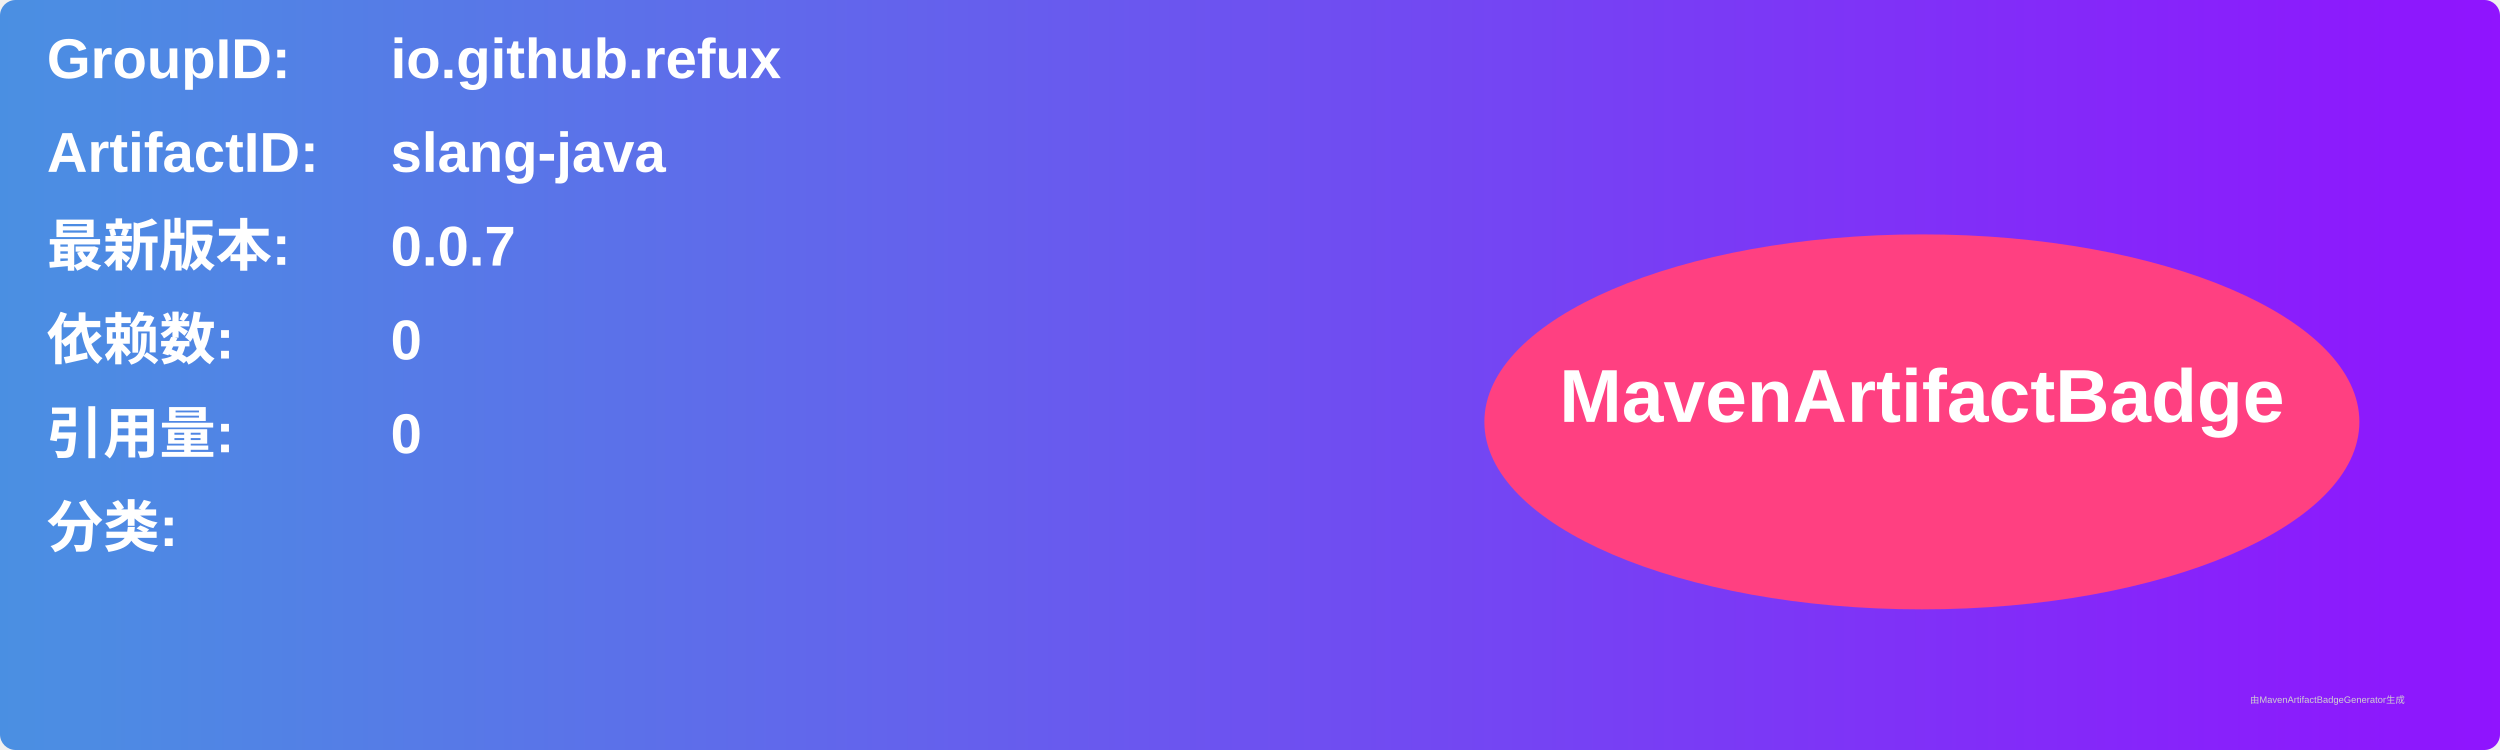
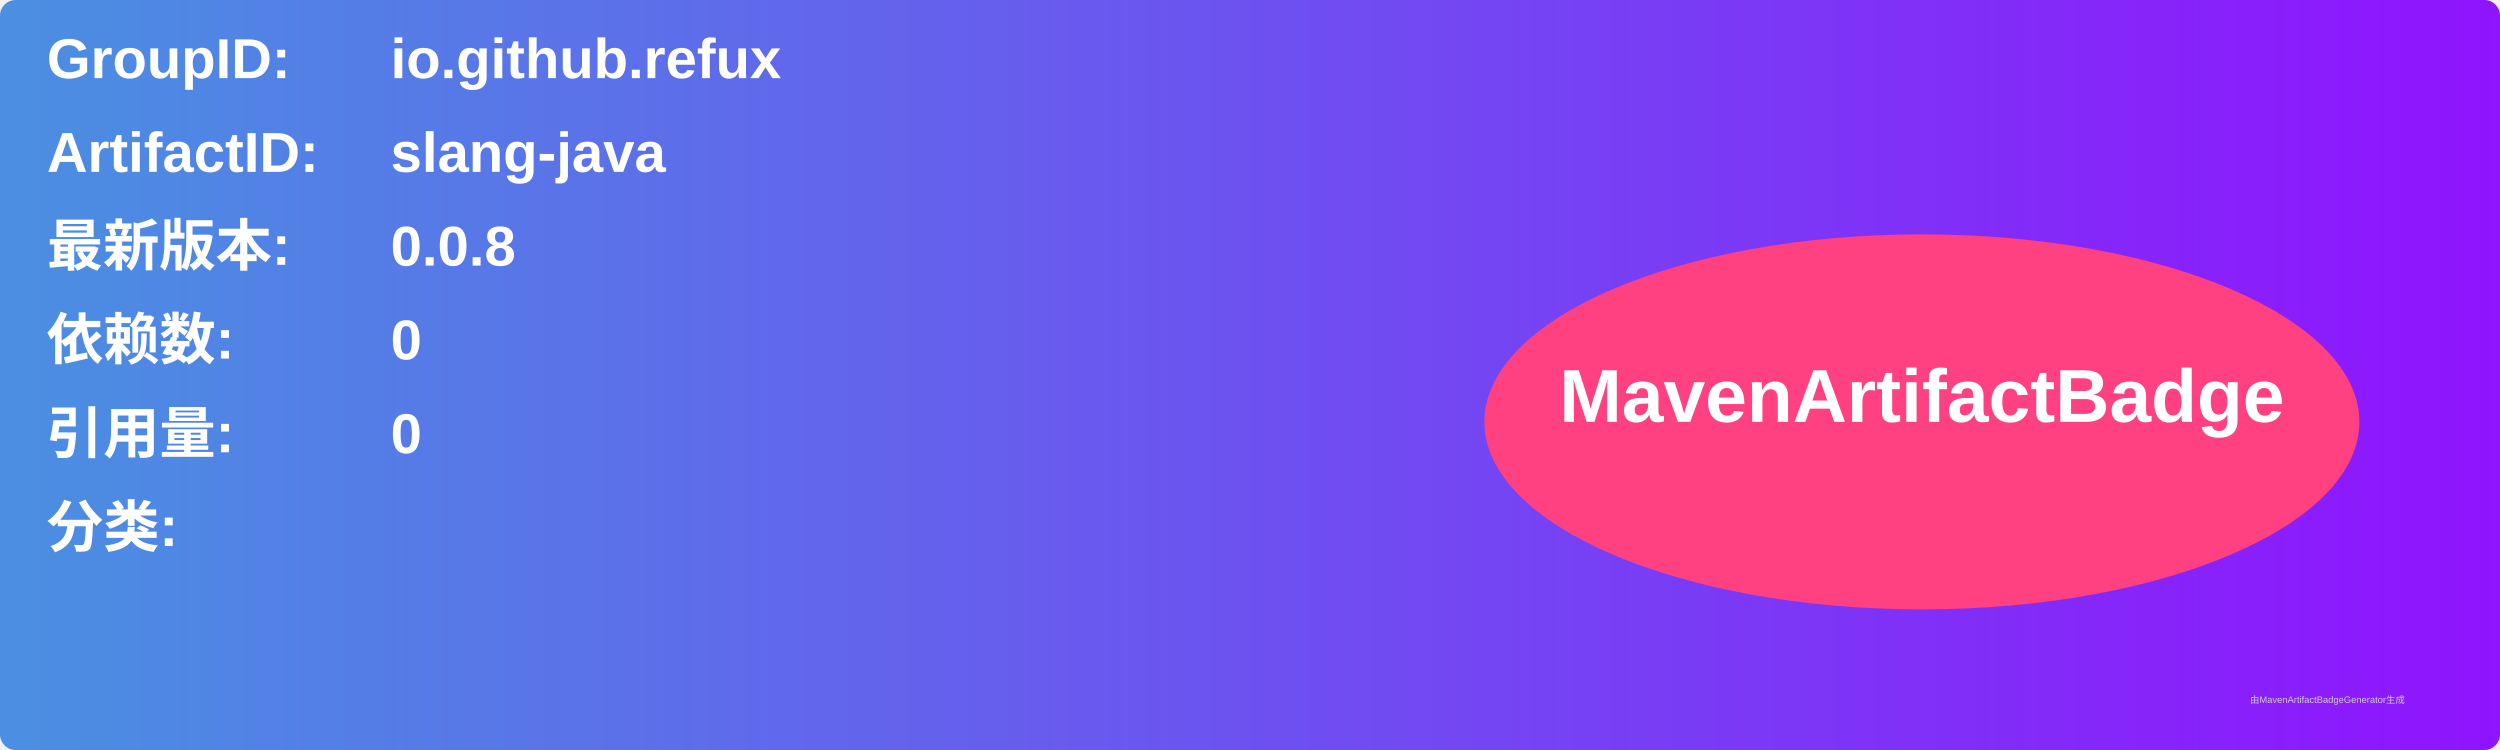
<svg xmlns="http://www.w3.org/2000/svg" width="800" height="240" viewBox="0 0 800 240">
  <linearGradient id="grad" x1="0%" y1="0%" x2="100%" y2="0%">
    <stop offset="0%" stop-color="#4a90e2" />
    <stop offset="100%" stop-color="#9013fe" />
  </linearGradient>
  <rect width="100%" height="100%" rx="5" ry="5" fill="url(#grad)" />
  <g transform="translate(15, 15)">
    <text x="0" y="10" font-family="Arial" font-size="18" fill="white" font-weight="bold" width="260">GroupID:</text>
    <text x="110" y="10" font-family="Arial" font-size="18" fill="white" font-weight="bold" width="460">io.github.refux</text>
    <text x="0" y="40" font-family="Arial" font-size="18" fill="white" font-weight="bold" width="260">ArtifactID:</text>
    <text x="110" y="40" font-family="Arial" font-size="18" fill="white" font-weight="bold" width="460">slang-java</text>
    <text x="0" y="70" font-family="Arial" font-size="18" fill="white" font-weight="bold">最新版本:</text>
    <text x="110" y="70" font-family="Arial" font-size="18" fill="white" font-weight="bold">
-       <tspan font-weight="bold">0.0.7</tspan>
+       <tspan font-weight="bold">0.0.8</tspan>
    </text>
    <text x="0" y="100" font-family="Arial" font-size="18" fill="white" font-weight="bold">依赖数: </text>
    <text x="110" y="100" font-family="Arial" font-size="18" fill="white">
      <tspan font-weight="bold">0</tspan>
    </text>
    <text x="0" y="130" font-family="Arial" font-size="18" fill="white" font-weight="bold">引用量: </text>
    <text x="110" y="130" font-family="Arial" font-size="18" fill="white">
      <tspan font-weight="bold">0</tspan>
    </text>
    <text x="0" y="160" font-family="Arial" font-size="18" fill="white" font-weight="bold">分类:</text>
    <text x="10" y="190" font-family="Arial" font-size="10" fill="white">
      <tspan font-weight="bold" />
    </text>
    <ellipse cx="600" cy="120" rx="140" ry="60" fill="#ff4081" />
    <text x="600" y="120" text-anchor="middle" font-family="Arial" font-size="24" fill="white" font-weight="bold">MavenArtifactBadge</text>
  </g>
  <text x="720" y="225" font-family="Arial" font-size="3" fill="#d0d0d0">由MavenArtifactBadgeGenerator生成</text>
</svg>
